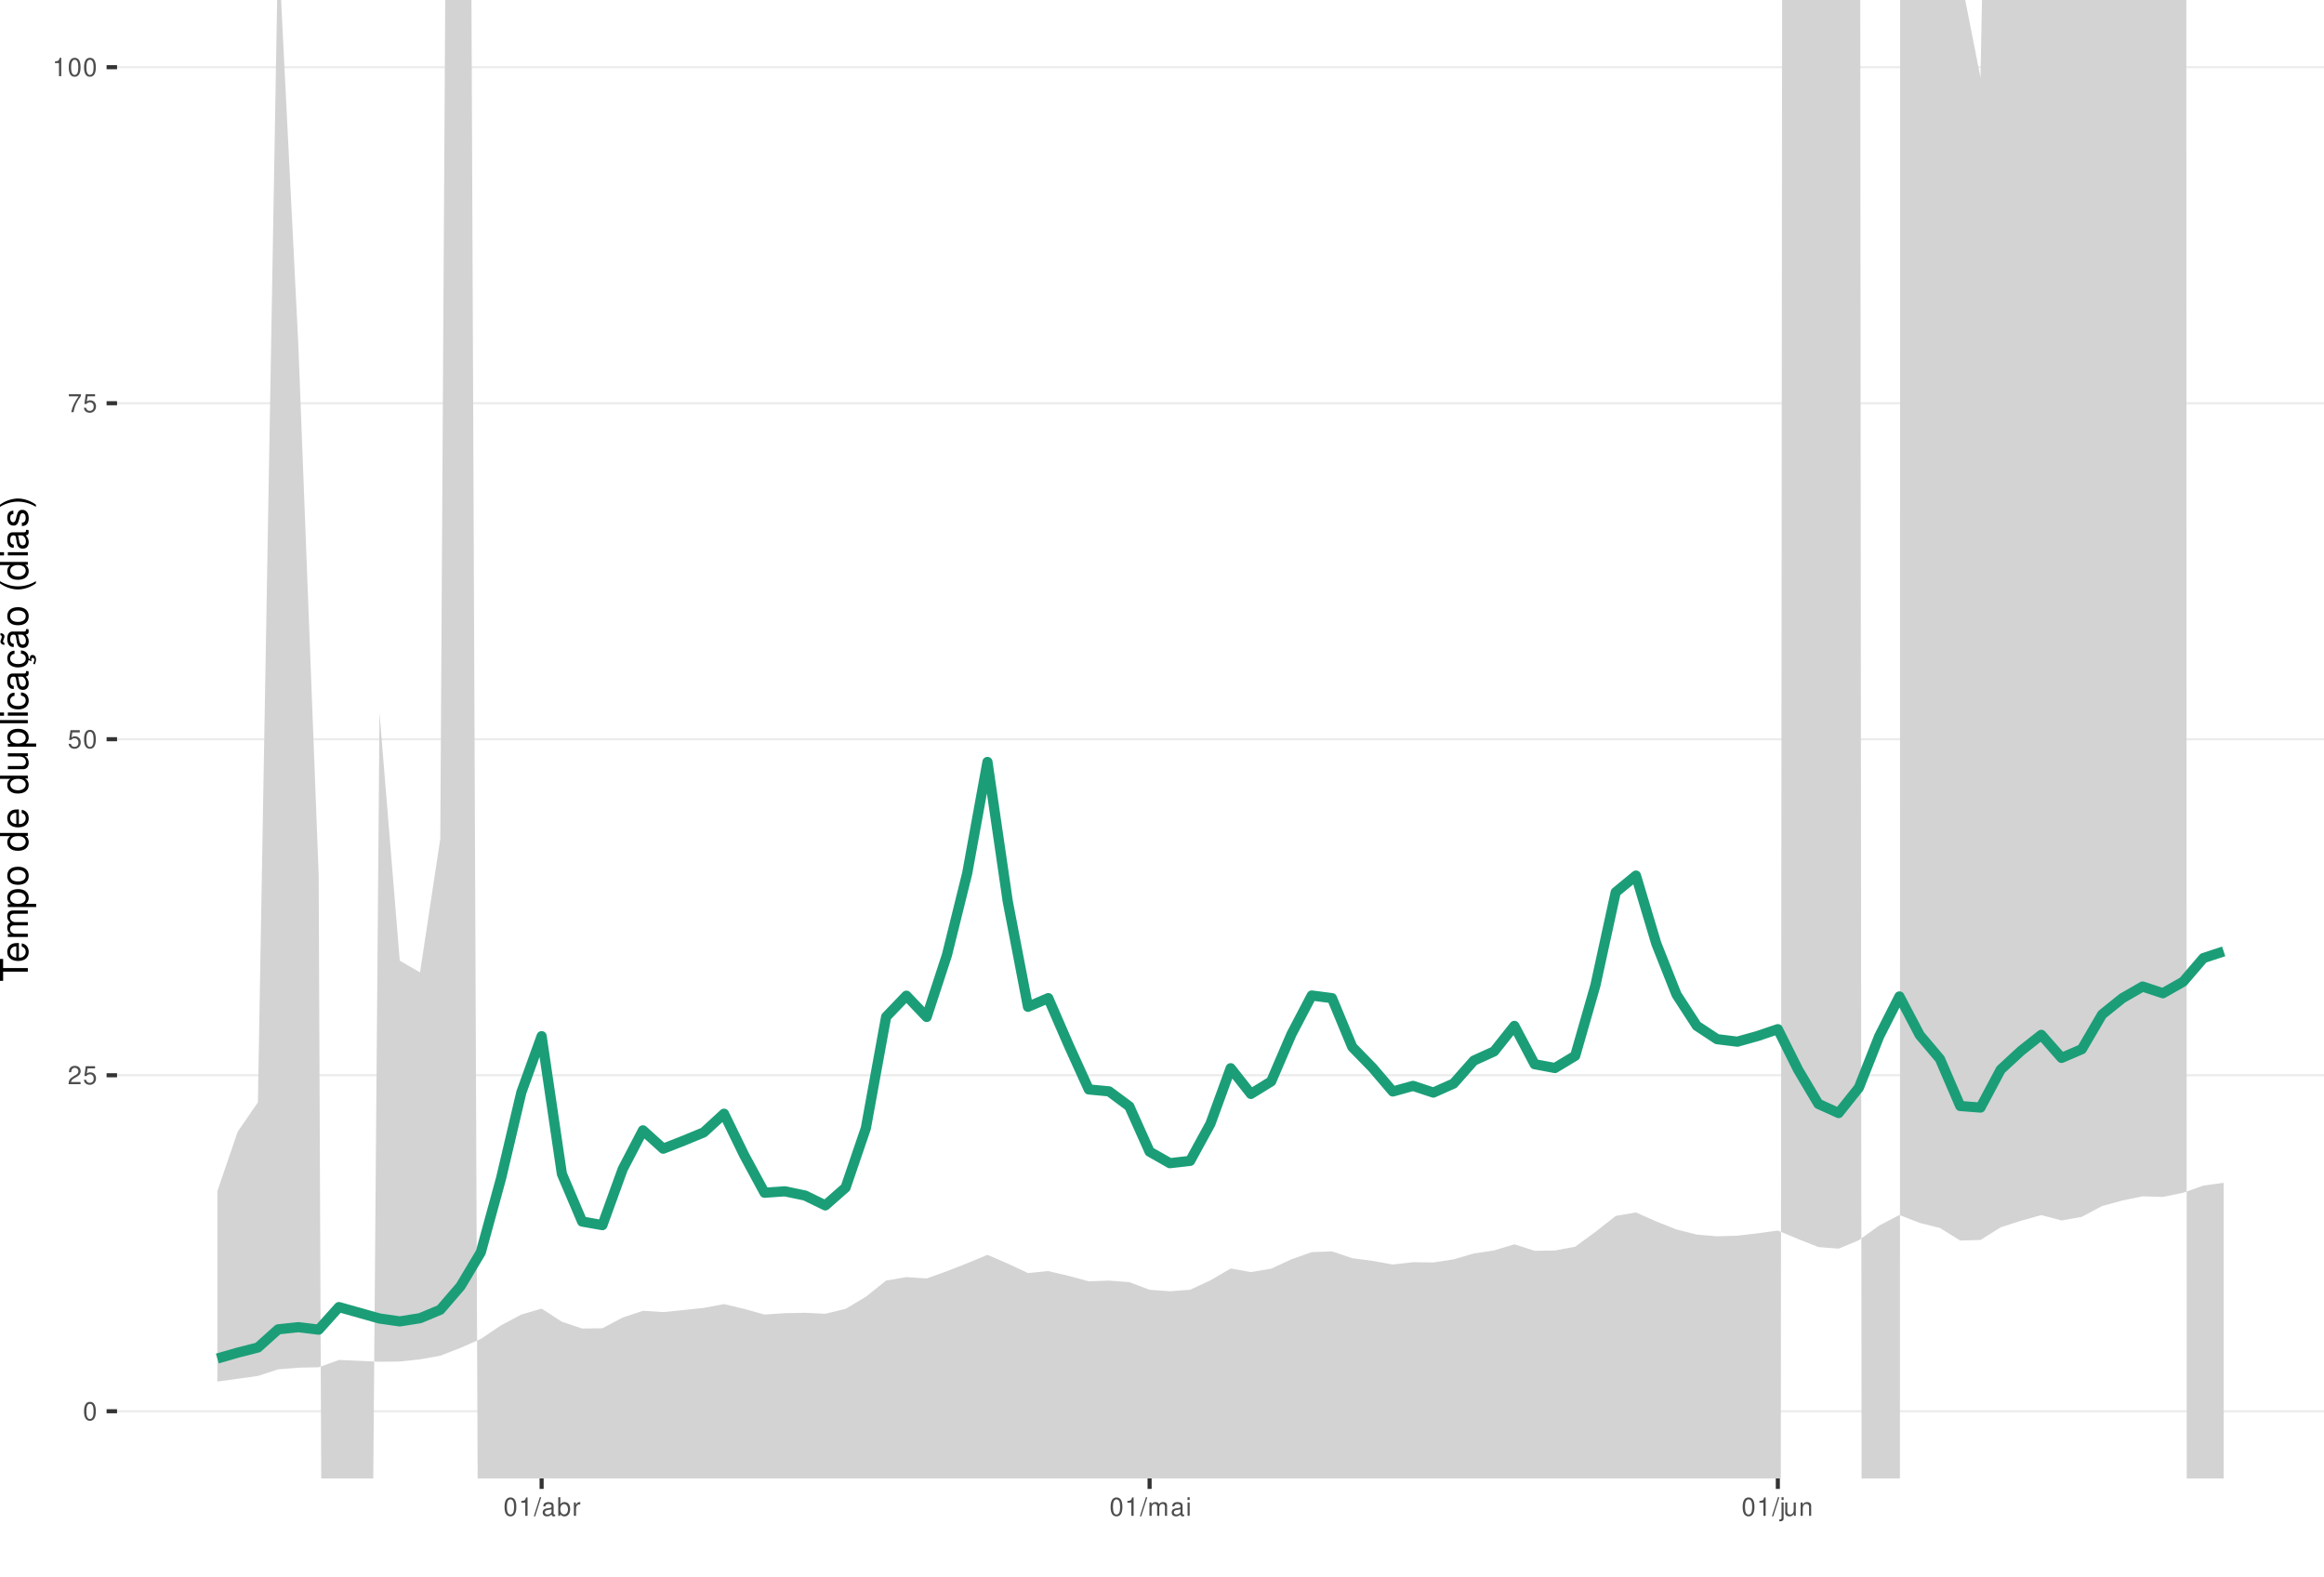
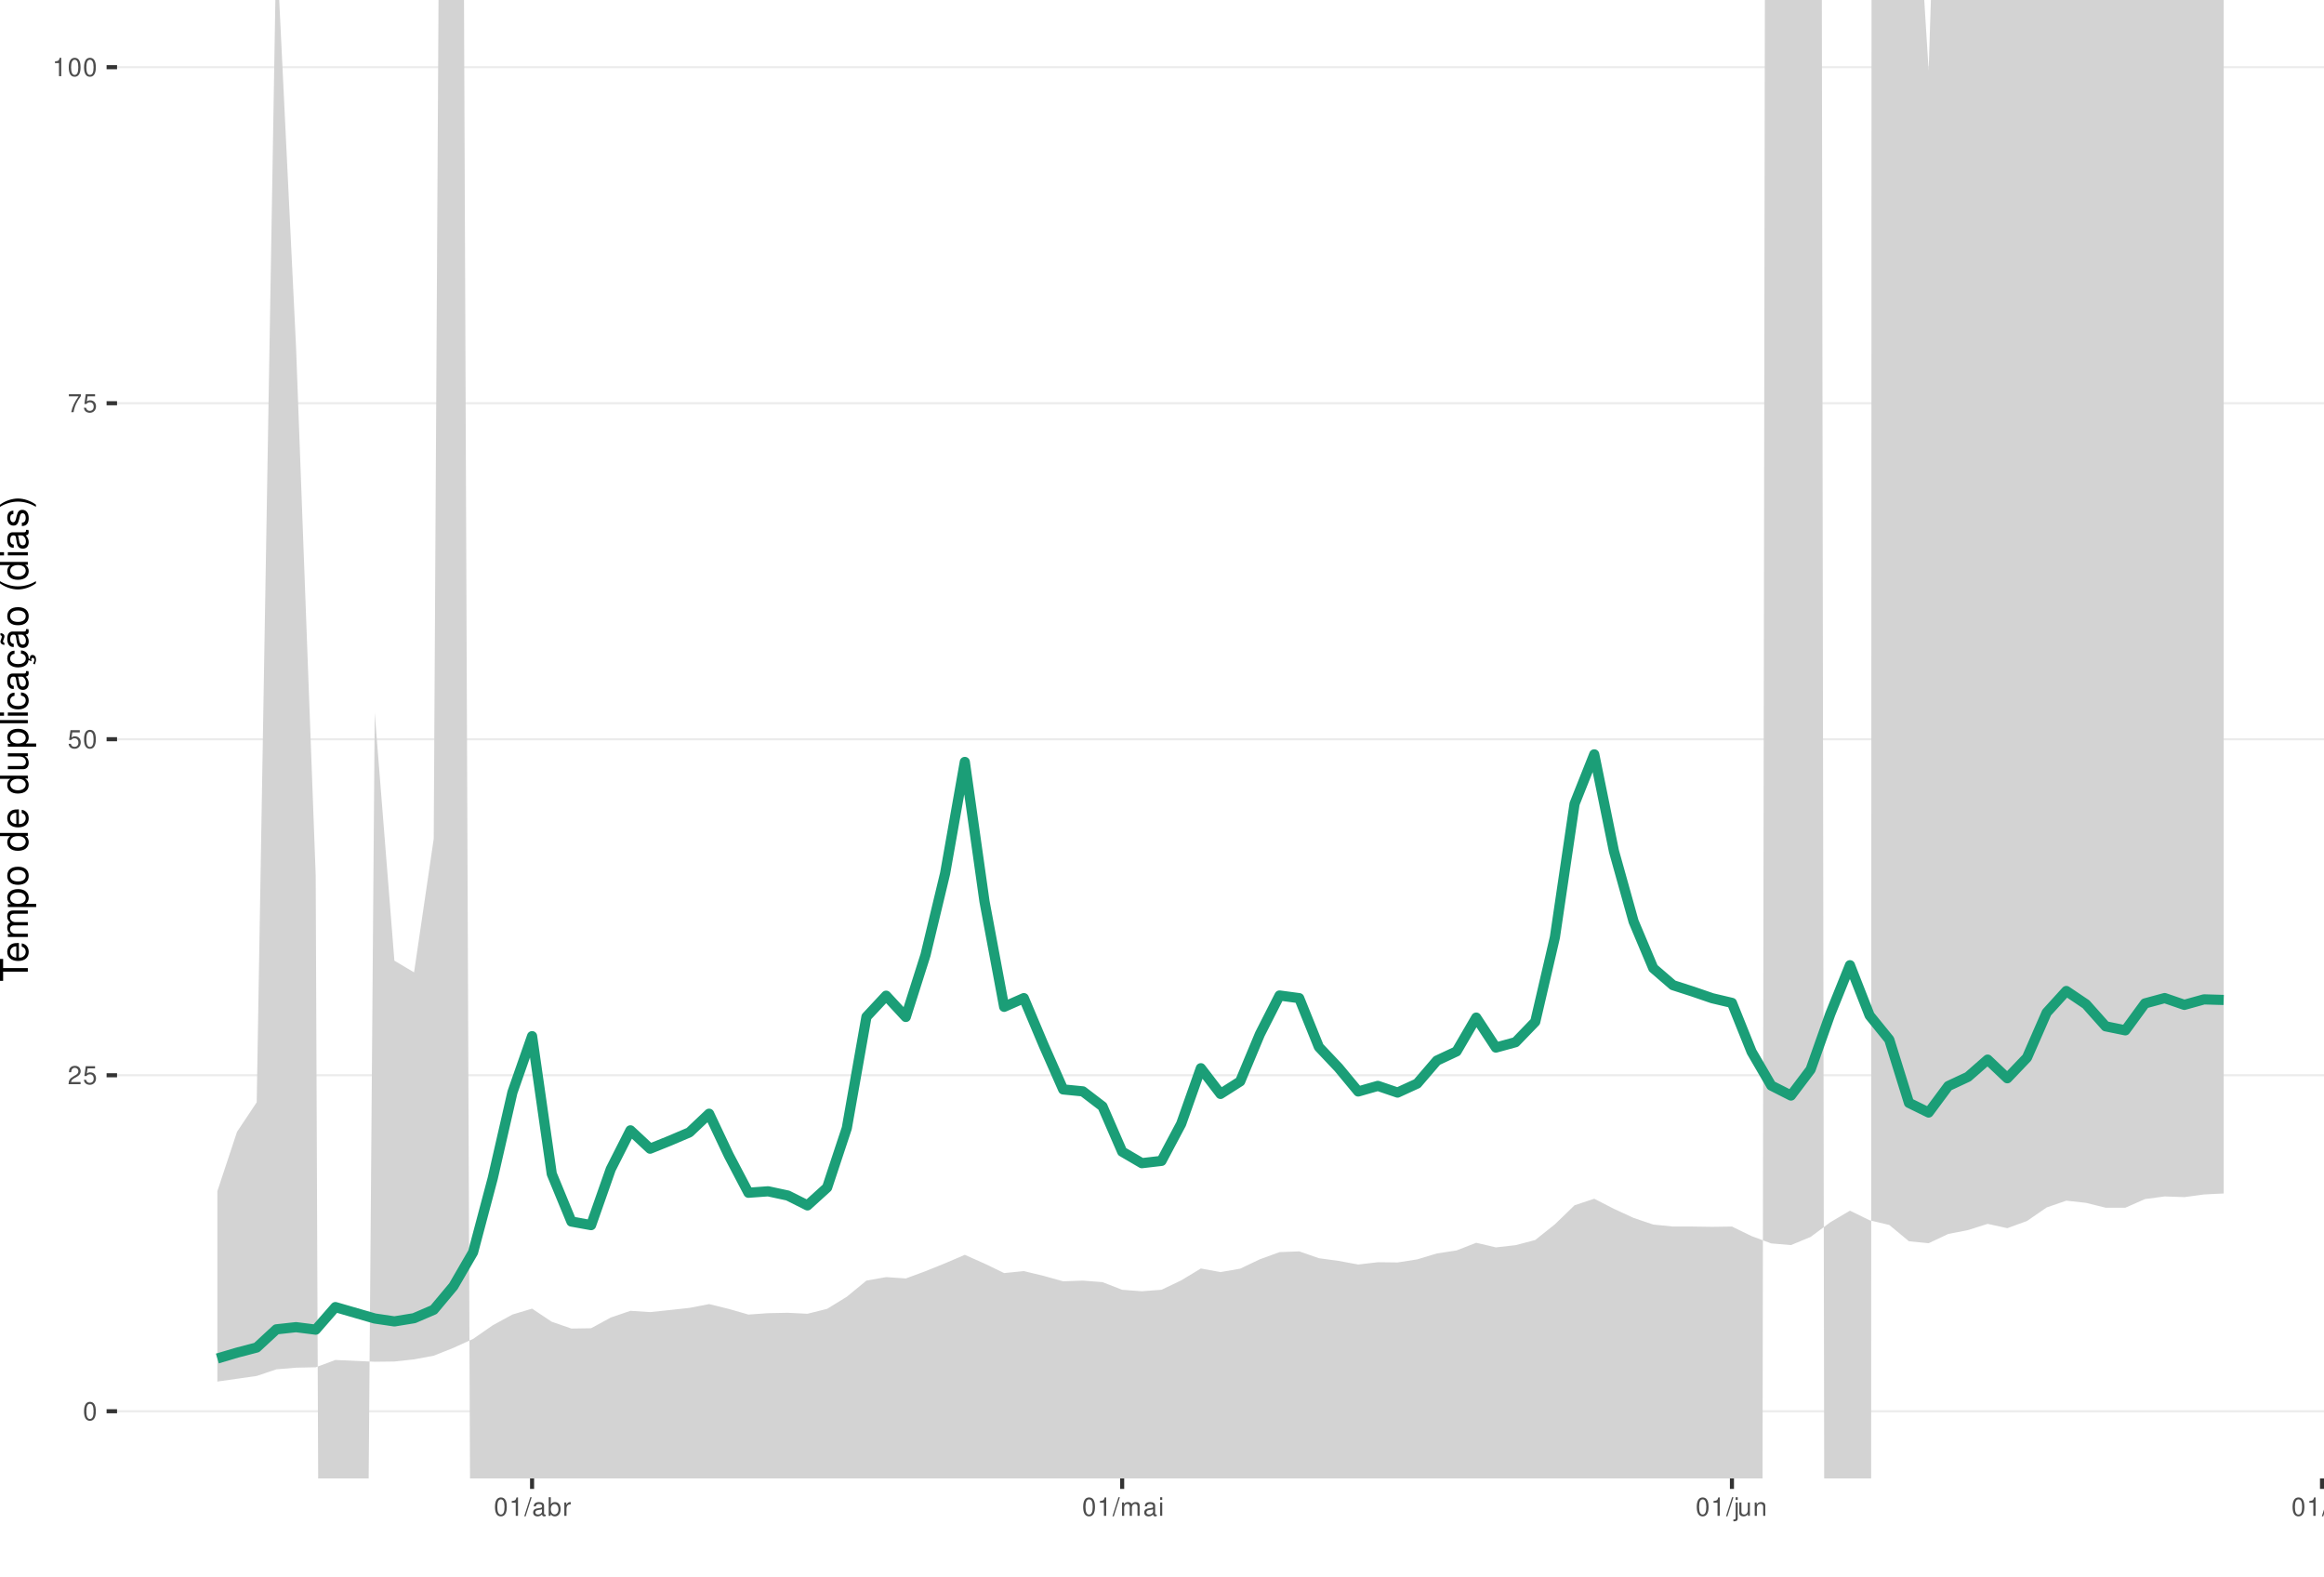
<svg xmlns="http://www.w3.org/2000/svg" xmlns:xlink="http://www.w3.org/1999/xlink" width="609pt" height="413pt" viewBox="0 0 609 413" version="1.1">
  <defs>
    <g>
      <symbol overflow="visible" id="glyph0-0">
        <path style="stroke:none;" d="" />
      </symbol>
      <symbol overflow="visible" id="glyph0-1">
        <path style="stroke:none;" d="M 1.828 -4.812 C 1.391 -4.812 0.984 -4.609 0.75 -4.281 C 0.438 -3.859 0.281 -3.219 0.281 -2.328 C 0.281 -0.703 0.812 0.156 1.828 0.156 C 2.828 0.156 3.375 -0.703 3.375 -2.297 C 3.375 -3.219 3.234 -3.844 2.922 -4.281 C 2.672 -4.625 2.281 -4.812 1.828 -4.812 Z M 1.828 -4.297 C 2.469 -4.297 2.781 -3.641 2.781 -2.344 C 2.781 -0.969 2.469 -0.328 1.812 -0.328 C 1.203 -0.328 0.891 -1 0.891 -2.328 C 0.891 -3.641 1.203 -4.297 1.828 -4.297 Z M 1.828 -4.297 " />
      </symbol>
      <symbol overflow="visible" id="glyph0-2">
        <path style="stroke:none;" d="M 3.375 -0.578 L 0.891 -0.578 C 0.938 -0.984 1.156 -1.234 1.734 -1.578 L 2.406 -1.953 C 3.062 -2.328 3.406 -2.812 3.406 -3.406 C 3.406 -3.812 3.234 -4.188 2.969 -4.438 C 2.688 -4.688 2.344 -4.812 1.891 -4.812 C 1.297 -4.812 0.844 -4.594 0.578 -4.188 C 0.422 -3.938 0.344 -3.641 0.328 -3.141 L 0.922 -3.141 C 0.938 -3.469 0.984 -3.672 1.062 -3.828 C 1.219 -4.125 1.516 -4.297 1.875 -4.297 C 2.406 -4.297 2.797 -3.906 2.797 -3.391 C 2.797 -3.016 2.578 -2.672 2.156 -2.438 L 1.547 -2.078 C 0.562 -1.516 0.281 -1.062 0.219 0 L 3.375 0 Z M 3.375 -0.578 " />
      </symbol>
      <symbol overflow="visible" id="glyph0-3">
        <path style="stroke:none;" d="M 3.172 -4.719 L 0.734 -4.719 L 0.375 -2.156 L 0.922 -2.156 C 1.188 -2.469 1.422 -2.594 1.797 -2.594 C 2.422 -2.594 2.812 -2.156 2.812 -1.453 C 2.812 -0.781 2.422 -0.359 1.781 -0.359 C 1.266 -0.359 0.953 -0.625 0.812 -1.156 L 0.234 -1.156 C 0.312 -0.766 0.375 -0.578 0.516 -0.406 C 0.781 -0.047 1.266 0.156 1.797 0.156 C 2.75 0.156 3.422 -0.547 3.422 -1.531 C 3.422 -2.469 2.797 -3.109 1.891 -3.109 C 1.562 -3.109 1.297 -3.016 1.016 -2.828 L 1.203 -4.141 L 3.172 -4.141 Z M 3.172 -4.719 " />
      </symbol>
      <symbol overflow="visible" id="glyph0-4">
        <path style="stroke:none;" d="M 3.469 -4.719 L 0.312 -4.719 L 0.312 -4.141 L 2.859 -4.141 C 1.734 -2.531 1.266 -1.547 0.922 0 L 1.547 0 C 1.797 -1.516 2.391 -2.812 3.469 -4.234 Z M 3.469 -4.719 " />
      </symbol>
      <symbol overflow="visible" id="glyph0-5">
        <path style="stroke:none;" d="M 1.719 -3.422 L 1.719 0 L 2.312 0 L 2.312 -4.812 L 1.922 -4.812 C 1.719 -4.078 1.578 -3.969 0.672 -3.859 L 0.672 -3.422 Z M 1.719 -3.422 " />
      </symbol>
      <symbol overflow="visible" id="glyph0-6">
        <path style="stroke:none;" d="M 1.531 -4.859 L -0.047 0.141 L 0.312 0.141 L 1.891 -4.859 Z M 1.531 -4.859 " />
      </symbol>
      <symbol overflow="visible" id="glyph0-7">
        <path style="stroke:none;" d="M 3.562 -0.328 C 3.5 -0.312 3.469 -0.312 3.438 -0.312 C 3.25 -0.312 3.141 -0.406 3.141 -0.578 L 3.141 -2.641 C 3.141 -3.25 2.688 -3.594 1.828 -3.594 C 1.312 -3.594 0.906 -3.438 0.672 -3.188 C 0.516 -3 0.453 -2.797 0.438 -2.453 L 0.984 -2.453 C 1.031 -2.875 1.297 -3.078 1.812 -3.078 C 2.312 -3.078 2.594 -2.891 2.594 -2.562 L 2.594 -2.406 C 2.578 -2.172 2.469 -2.078 2.016 -2.031 C 1.219 -1.922 1.109 -1.891 0.891 -1.812 C 0.484 -1.641 0.281 -1.328 0.281 -0.875 C 0.281 -0.25 0.719 0.156 1.422 0.156 C 1.859 0.156 2.219 0 2.609 -0.359 C 2.656 0 2.828 0.156 3.188 0.156 C 3.297 0.156 3.375 0.141 3.562 0.094 Z M 2.594 -1.094 C 2.594 -0.906 2.531 -0.797 2.375 -0.641 C 2.141 -0.438 1.875 -0.328 1.547 -0.328 C 1.109 -0.328 0.859 -0.547 0.859 -0.891 C 0.859 -1.266 1.094 -1.438 1.703 -1.531 C 2.297 -1.609 2.406 -1.641 2.594 -1.719 Z M 2.594 -1.094 " />
      </symbol>
      <symbol overflow="visible" id="glyph0-8">
        <path style="stroke:none;" d="M 0.359 -4.859 L 0.359 0 L 0.859 0 L 0.859 -0.453 C 1.125 -0.047 1.484 0.156 1.969 0.156 C 2.875 0.156 3.484 -0.594 3.484 -1.75 C 3.484 -2.891 2.922 -3.594 1.984 -3.594 C 1.516 -3.594 1.172 -3.406 0.906 -3.016 L 0.906 -4.859 Z M 1.891 -3.062 C 2.5 -3.062 2.906 -2.531 2.906 -1.703 C 2.906 -0.906 2.484 -0.359 1.891 -0.359 C 1.297 -0.359 0.906 -0.906 0.906 -1.719 C 0.906 -2.531 1.297 -3.062 1.891 -3.062 Z M 1.891 -3.062 " />
      </symbol>
      <symbol overflow="visible" id="glyph0-9">
        <path style="stroke:none;" d="M 0.453 -3.484 L 0.453 0 L 1.016 0 L 1.016 -1.812 C 1.031 -2.656 1.375 -3.016 2.141 -3 L 2.141 -3.562 C 2.047 -3.578 1.984 -3.594 1.922 -3.594 C 1.562 -3.594 1.297 -3.375 0.969 -2.859 L 0.969 -3.484 Z M 0.453 -3.484 " />
      </symbol>
      <symbol overflow="visible" id="glyph0-10">
        <path style="stroke:none;" d="M 0.469 -3.484 L 0.469 0 L 1.031 0 L 1.031 -2.188 C 1.031 -2.703 1.391 -3.109 1.844 -3.109 C 2.25 -3.109 2.484 -2.844 2.484 -2.406 L 2.484 0 L 3.047 0 L 3.047 -2.188 C 3.047 -2.703 3.422 -3.109 3.875 -3.109 C 4.266 -3.109 4.516 -2.844 4.516 -2.406 L 4.516 0 L 5.078 0 L 5.078 -2.609 C 5.078 -3.234 4.719 -3.594 4.062 -3.594 C 3.594 -3.594 3.312 -3.453 2.984 -3.062 C 2.781 -3.422 2.5 -3.594 2.047 -3.594 C 1.578 -3.594 1.266 -3.422 0.984 -3 L 0.984 -3.484 Z M 0.469 -3.484 " />
      </symbol>
      <symbol overflow="visible" id="glyph0-11">
        <path style="stroke:none;" d="M 1 -3.484 L 0.453 -3.484 L 0.453 0 L 1 0 Z M 1 -4.859 L 0.438 -4.859 L 0.438 -4.156 L 1 -4.156 Z M 1 -4.859 " />
      </symbol>
      <symbol overflow="visible" id="glyph0-12">
        <path style="stroke:none;" d="M 0.469 -3.484 L 0.469 0.5 C 0.469 0.859 0.359 0.969 0.016 0.969 C -0.031 0.969 -0.047 0.969 -0.125 0.953 L -0.125 1.438 C -0.047 1.438 -0.016 1.453 0.062 1.453 C 0.688 1.453 1.016 1.203 1.016 0.719 L 1.016 -3.484 Z M 1.016 -4.859 L 0.469 -4.859 L 0.469 -4.156 L 1.016 -4.156 Z M 1.016 -4.859 " />
      </symbol>
      <symbol overflow="visible" id="glyph0-13">
        <path style="stroke:none;" d="M 3.203 0 L 3.203 -3.484 L 2.656 -3.484 L 2.656 -1.516 C 2.656 -0.797 2.281 -0.328 1.703 -0.328 C 1.266 -0.328 0.984 -0.594 0.984 -1.016 L 0.984 -3.484 L 0.438 -3.484 L 0.438 -0.797 C 0.438 -0.219 0.859 0.156 1.547 0.156 C 2.062 0.156 2.391 -0.031 2.703 -0.484 L 2.703 0 Z M 3.203 0 " />
      </symbol>
      <symbol overflow="visible" id="glyph0-14">
        <path style="stroke:none;" d="M 0.469 -3.484 L 0.469 0 L 1.031 0 L 1.031 -1.922 C 1.031 -2.641 1.391 -3.109 1.969 -3.109 C 2.406 -3.109 2.688 -2.828 2.688 -2.422 L 2.688 0 L 3.234 0 L 3.234 -2.641 C 3.234 -3.219 2.812 -3.594 2.141 -3.594 C 1.625 -3.594 1.281 -3.391 0.984 -2.906 L 0.984 -3.484 Z M 0.469 -3.484 " />
+       </symbol>
+       <symbol overflow="visible" id="glyph0-15">
+         <path style="stroke:none;" d="M 1.016 -4.859 L 0.453 -4.859 L 0.453 0 L 1.016 0 Z M 1.016 -4.859 " />
      </symbol>
      <symbol overflow="visible" id="glyph1-0">
        <path style="stroke:none;" d="" />
      </symbol>
      <symbol overflow="visible" id="glyph1-1">
        <path style="stroke:none;" d="M -6.469 -3.547 L -6.469 -5.938 L -7.297 -5.938 L -7.297 -0.203 L -6.469 -0.203 L -6.469 -2.609 L 0 -2.609 L 0 -3.547 Z M -6.469 -3.547 " />
      </symbol>
      <symbol overflow="visible" id="glyph1-2">
        <path style="stroke:none;" d="M -2.344 -5.125 C -3.141 -5.125 -3.625 -5.062 -4.016 -4.922 C -4.875 -4.578 -5.391 -3.781 -5.391 -2.797 C -5.391 -1.344 -4.281 -0.406 -2.547 -0.406 C -0.812 -0.406 0.234 -1.297 0.234 -2.781 C 0.234 -3.984 -0.453 -4.812 -1.594 -5.016 L -1.594 -4.188 C -0.906 -3.953 -0.547 -3.484 -0.547 -2.812 C -0.547 -2.281 -0.781 -1.828 -1.219 -1.547 C -1.516 -1.344 -1.812 -1.281 -2.344 -1.266 Z M -3.016 -1.297 C -3.984 -1.359 -4.625 -1.953 -4.625 -2.797 C -4.625 -3.641 -3.953 -4.234 -3.016 -4.234 Z M -3.016 -1.297 " />
      </symbol>
      <symbol overflow="visible" id="glyph1-3">
        <path style="stroke:none;" d="M -5.234 -0.703 L 0 -0.703 L 0 -1.547 L -3.297 -1.547 C -4.047 -1.547 -4.656 -2.094 -4.656 -2.766 C -4.656 -3.391 -4.281 -3.734 -3.609 -3.734 L 0 -3.734 L 0 -4.578 L -3.297 -4.578 C -4.047 -4.578 -4.656 -5.125 -4.656 -5.812 C -4.656 -6.422 -4.266 -6.781 -3.609 -6.781 L 0 -6.781 L 0 -7.625 L -3.938 -7.625 C -4.875 -7.625 -5.391 -7.078 -5.391 -6.094 C -5.391 -5.406 -5.188 -4.984 -4.594 -4.484 C -5.156 -4.188 -5.391 -3.766 -5.391 -3.078 C -5.391 -2.375 -5.125 -1.906 -4.5 -1.469 L -5.234 -1.469 Z M -5.234 -0.703 " />
      </symbol>
      <symbol overflow="visible" id="glyph1-4">
        <path style="stroke:none;" d="M 2.188 -0.547 L 2.188 -1.375 L -0.547 -1.375 C -0.016 -1.812 0.234 -2.312 0.234 -2.984 C 0.234 -4.344 -0.859 -5.234 -2.531 -5.234 C -4.297 -5.234 -5.391 -4.375 -5.391 -2.984 C -5.391 -2.266 -5.062 -1.703 -4.453 -1.312 L -5.234 -1.312 L -5.234 -0.547 Z M -4.609 -2.844 C -4.609 -3.766 -3.797 -4.359 -2.547 -4.359 C -1.359 -4.359 -0.547 -3.75 -0.547 -2.844 C -0.547 -1.953 -1.344 -1.375 -2.578 -1.375 C -3.812 -1.375 -4.609 -1.953 -4.609 -2.844 Z M -4.609 -2.844 " />
      </symbol>
      <symbol overflow="visible" id="glyph1-5">
        <path style="stroke:none;" d="M -5.391 -2.719 C -5.391 -1.234 -4.344 -0.359 -2.578 -0.359 C -0.812 -0.359 0.234 -1.234 0.234 -2.734 C 0.234 -4.203 -0.812 -5.094 -2.547 -5.094 C -4.359 -5.094 -5.391 -4.234 -5.391 -2.719 Z M -4.625 -2.734 C -4.625 -3.672 -3.844 -4.234 -2.547 -4.234 C -1.312 -4.234 -0.547 -3.656 -0.547 -2.734 C -0.547 -1.797 -1.312 -1.234 -2.578 -1.234 C -3.844 -1.234 -4.625 -1.797 -4.625 -2.734 Z M -4.625 -2.734 " />
      </symbol>
      <symbol overflow="visible" id="glyph1-6">
        <path style="stroke:none;" d="" />
      </symbol>
      <symbol overflow="visible" id="glyph1-7">
        <path style="stroke:none;" d="M -7.297 -4.953 L -7.297 -4.125 L -4.578 -4.125 C -5.109 -3.766 -5.391 -3.203 -5.391 -2.516 C -5.391 -1.156 -4.297 -0.266 -2.625 -0.266 C -0.859 -0.266 0.234 -1.125 0.234 -2.547 C 0.234 -3.266 -0.047 -3.766 -0.688 -4.203 L 0 -4.203 L 0 -4.953 Z M -4.609 -2.656 C -4.609 -3.547 -3.812 -4.125 -2.562 -4.125 C -1.344 -4.125 -0.547 -3.547 -0.547 -2.656 C -0.547 -1.734 -1.359 -1.125 -2.578 -1.125 C -3.797 -1.125 -4.609 -1.734 -4.609 -2.656 Z M -4.609 -2.656 " />
      </symbol>
      <symbol overflow="visible" id="glyph1-8">
        <path style="stroke:none;" d="M 0 -4.812 L -5.234 -4.812 L -5.234 -3.984 L -2.266 -3.984 C -1.203 -3.984 -0.5 -3.438 -0.5 -2.562 C -0.5 -1.906 -0.906 -1.484 -1.531 -1.484 L -5.234 -1.484 L -5.234 -0.656 L -1.203 -0.656 C -0.328 -0.656 0.234 -1.297 0.234 -2.312 C 0.234 -3.094 -0.047 -3.578 -0.734 -4.062 L 0 -4.062 Z M 0 -4.812 " />
      </symbol>
      <symbol overflow="visible" id="glyph1-9">
        <path style="stroke:none;" d="M -7.297 -1.516 L -7.297 -0.688 L 0 -0.688 L 0 -1.516 Z M -7.297 -1.516 " />
      </symbol>
      <symbol overflow="visible" id="glyph1-10">
        <path style="stroke:none;" d="M -5.234 -1.5 L -5.234 -0.672 L 0 -0.672 L 0 -1.5 Z M -7.297 -1.5 L -7.297 -0.656 L -6.234 -0.656 L -6.234 -1.5 Z M -7.297 -1.5 " />
      </symbol>
      <symbol overflow="visible" id="glyph1-11">
        <path style="stroke:none;" d="M -3.484 -4.703 C -3.984 -4.672 -4.312 -4.562 -4.609 -4.359 C -5.094 -4 -5.391 -3.375 -5.391 -2.641 C -5.391 -1.219 -4.266 -0.312 -2.531 -0.312 C -0.844 -0.312 0.234 -1.203 0.234 -2.625 C 0.234 -3.875 -0.516 -4.672 -1.797 -4.766 L -1.797 -3.938 C -0.953 -3.797 -0.547 -3.359 -0.547 -2.656 C -0.547 -1.734 -1.297 -1.188 -2.531 -1.188 C -3.844 -1.188 -4.625 -1.719 -4.625 -2.625 C -4.625 -3.328 -4.203 -3.766 -3.484 -3.875 Z M -3.484 -4.703 " />
      </symbol>
      <symbol overflow="visible" id="glyph1-12">
        <path style="stroke:none;" d="M -0.484 -5.344 C -0.469 -5.266 -0.469 -5.219 -0.469 -5.172 C -0.469 -4.875 -0.625 -4.719 -0.875 -4.719 L -3.953 -4.719 C -4.891 -4.719 -5.391 -4.047 -5.391 -2.75 C -5.391 -1.984 -5.172 -1.375 -4.781 -1.016 C -4.516 -0.766 -4.203 -0.672 -3.688 -0.656 L -3.688 -1.484 C -4.328 -1.562 -4.625 -1.938 -4.625 -2.719 C -4.625 -3.484 -4.344 -3.891 -3.844 -3.891 L -3.625 -3.891 C -3.266 -3.875 -3.125 -3.703 -3.047 -3.016 C -2.891 -1.844 -2.844 -1.656 -2.719 -1.344 C -2.453 -0.734 -2 -0.422 -1.312 -0.422 C -0.375 -0.422 0.234 -1.078 0.234 -2.141 C 0.234 -2.797 0 -3.328 -0.547 -3.922 C 0 -3.984 0.234 -4.234 0.234 -4.781 C 0.234 -4.953 0.203 -5.062 0.141 -5.344 Z M -1.656 -3.891 C -1.375 -3.891 -1.203 -3.812 -0.969 -3.562 C -0.656 -3.219 -0.5 -2.812 -0.5 -2.312 C -0.5 -1.672 -0.812 -1.297 -1.344 -1.297 C -1.891 -1.297 -2.172 -1.656 -2.297 -2.547 C -2.422 -3.438 -2.453 -3.609 -2.594 -3.891 Z M -1.656 -3.891 " />
      </symbol>
      <symbol overflow="visible" id="glyph1-13">
        <path style="stroke:none;" d="M 0.234 -2.641 C 0.234 -3.875 -0.547 -4.703 -1.797 -4.766 L -1.797 -3.938 C -0.953 -3.797 -0.531 -3.359 -0.531 -2.656 C -0.531 -1.734 -1.281 -1.188 -2.516 -1.188 C -3.844 -1.188 -4.625 -1.719 -4.625 -2.625 C -4.625 -3.328 -4.203 -3.766 -3.484 -3.875 L -3.484 -4.703 C -3.984 -4.672 -4.312 -4.562 -4.609 -4.359 C -5.094 -4 -5.391 -3.375 -5.391 -2.641 C -5.391 -1.219 -4.266 -0.312 -2.531 -0.312 C -1.469 -0.312 -0.625 -0.672 -0.156 -1.312 C 0.047 -1.594 0.125 -1.812 0.203 -2.25 L 0.922 -1.938 L 0.984 -2.062 C 0.938 -2.188 0.906 -2.25 0.906 -2.375 C 0.906 -2.656 1.047 -2.828 1.281 -2.828 C 1.547 -2.828 1.734 -2.594 1.734 -2.297 C 1.734 -2.031 1.672 -1.844 1.438 -1.406 L 1.406 -1.312 L 1.812 -1.094 C 2.078 -1.75 2.141 -1.953 2.141 -2.344 C 2.141 -3.109 1.781 -3.578 1.203 -3.578 C 0.781 -3.578 0.547 -3.297 0.547 -2.797 C 0.547 -2.703 0.547 -2.641 0.562 -2.516 Z M 0.234 -2.641 " />
      </symbol>
      <symbol overflow="visible" id="glyph1-14">
        <path style="stroke:none;" d="M -0.484 -5.344 C -0.469 -5.266 -0.469 -5.219 -0.469 -5.172 C -0.469 -4.875 -0.625 -4.719 -0.875 -4.719 L -3.953 -4.719 C -4.891 -4.719 -5.391 -4.047 -5.391 -2.75 C -5.391 -1.984 -5.172 -1.375 -4.781 -1.016 C -4.516 -0.766 -4.203 -0.672 -3.688 -0.656 L -3.688 -1.484 C -4.328 -1.562 -4.625 -1.938 -4.625 -2.719 C -4.625 -3.484 -4.344 -3.891 -3.844 -3.891 L -3.625 -3.891 C -3.266 -3.875 -3.125 -3.703 -3.047 -3.016 C -2.891 -1.844 -2.844 -1.656 -2.719 -1.344 C -2.453 -0.734 -2 -0.422 -1.312 -0.422 C -0.375 -0.422 0.234 -1.078 0.234 -2.141 C 0.234 -2.797 0 -3.328 -0.547 -3.922 C 0 -3.984 0.234 -4.234 0.234 -4.781 C 0.234 -4.953 0.203 -5.062 0.141 -5.344 Z M -1.656 -3.891 C -1.375 -3.891 -1.203 -3.812 -0.969 -3.562 C -0.656 -3.219 -0.5 -2.812 -0.5 -2.312 C -0.5 -1.672 -0.812 -1.297 -1.344 -1.297 C -1.891 -1.297 -2.172 -1.656 -2.297 -2.547 C -2.422 -3.438 -2.453 -3.609 -2.594 -3.891 Z M -7.172 -3.75 C -6.922 -3.672 -6.812 -3.547 -6.812 -3.375 C -6.812 -3.25 -6.875 -2.984 -6.984 -2.734 C -7.156 -2.312 -7.172 -2.25 -7.172 -2.047 C -7.172 -1.594 -6.797 -1.297 -6.141 -1.188 L -6.141 -1.766 C -6.375 -1.812 -6.5 -1.938 -6.5 -2.094 C -6.5 -2.203 -6.469 -2.344 -6.375 -2.578 C -6.156 -3.156 -6.125 -3.234 -6.125 -3.438 C -6.125 -3.922 -6.484 -4.219 -7.172 -4.312 Z M -7.172 -3.75 " />
      </symbol>
      <symbol overflow="visible" id="glyph1-15">
        <path style="stroke:none;" d="M -7.297 -2.359 C -5.984 -1.359 -4.156 -0.734 -2.594 -0.734 C -1.016 -0.734 0.812 -1.359 2.125 -2.359 L 2.125 -2.906 C 0.688 -2.031 -0.984 -1.547 -2.594 -1.547 C -4.188 -1.547 -5.875 -2.031 -7.297 -2.906 Z M -7.297 -2.359 " />
      </symbol>
      <symbol overflow="visible" id="glyph1-16">
        <path style="stroke:none;" d="M -3.781 -4.375 C -4.812 -4.375 -5.391 -3.688 -5.391 -2.484 C -5.391 -1.266 -4.766 -0.469 -3.797 -0.469 C -2.969 -0.469 -2.578 -0.891 -2.281 -2.125 L -2.094 -2.906 C -1.953 -3.484 -1.734 -3.719 -1.375 -3.719 C -0.875 -3.719 -0.547 -3.234 -0.547 -2.5 C -0.547 -2.047 -0.672 -1.672 -0.891 -1.453 C -1.047 -1.328 -1.188 -1.266 -1.562 -1.219 L -1.562 -0.344 C -0.344 -0.375 0.234 -1.062 0.234 -2.438 C 0.234 -3.75 -0.422 -4.594 -1.438 -4.594 C -2.203 -4.594 -2.641 -4.156 -2.891 -3.109 L -3.078 -2.312 C -3.234 -1.625 -3.453 -1.344 -3.828 -1.344 C -4.312 -1.344 -4.625 -1.766 -4.625 -2.453 C -4.625 -3.125 -4.328 -3.484 -3.781 -3.5 Z M -3.781 -4.375 " />
      </symbol>
      <symbol overflow="visible" id="glyph1-17">
        <path style="stroke:none;" d="M 2.125 -0.938 C 0.812 -1.938 -1.016 -2.562 -2.578 -2.562 C -4.156 -2.562 -5.984 -1.938 -7.297 -0.938 L -7.297 -0.375 C -5.859 -1.266 -4.188 -1.75 -2.578 -1.75 C -0.984 -1.75 0.703 -1.266 2.125 -0.375 Z M 2.125 -0.938 " />
      </symbol>
    </g>
    <clipPath id="clip1">
      <path d="M 30.672 0 L 609 0 L 609 387.328 L 30.672 387.328 Z M 30.672 0 " />
    </clipPath>
    <clipPath id="clip2">
      <path d="M 30.672 369 L 609 369 L 609 370 L 30.672 370 Z M 30.672 369 " />
    </clipPath>
    <clipPath id="clip3">
      <path d="M 30.672 281 L 609 281 L 609 282 L 30.672 282 Z M 30.672 281 " />
    </clipPath>
    <clipPath id="clip4">
      <path d="M 30.672 193 L 609 193 L 609 194 L 30.672 194 Z M 30.672 193 " />
    </clipPath>
    <clipPath id="clip5">
      <path d="M 30.672 105 L 609 105 L 609 106 L 30.672 106 Z M 30.672 105 " />
    </clipPath>
    <clipPath id="clip6">
      <path d="M 30.672 17 L 609 17 L 609 18 L 30.672 18 Z M 30.672 17 " />
    </clipPath>
    <clipPath id="clip7">
      <path d="M 56 0 L 583 0 L 583 387.328 L 56 387.328 Z M 56 0 " />
    </clipPath>
  </defs>
  <g id="surface36">
    <rect x="0" y="0" width="609" height="413" style="fill:rgb(100%,100%,100%);fill-opacity:1;stroke:none;" />
    <rect x="0" y="0" width="609" height="413" style="fill:rgb(100%,100%,100%);fill-opacity:1;stroke:none;" />
    <path style="fill:none;stroke-width:1.067;stroke-linecap:round;stroke-linejoin:round;stroke:rgb(100%,100%,100%);stroke-opacity:1;stroke-miterlimit:10;" d="M 0 413 L 609 413 L 609 0 L 0 0 Z M 0 413 " />
    <g clip-path="url(#clip1)" clip-rule="nonzero">
      <path style=" stroke:none;fill-rule:nonzero;fill:rgb(100%,100%,100%);fill-opacity:1;" d="M 30.672 387.328 L 609 387.328 L 609 0 L 30.672 0 Z M 30.672 387.328 " />
    </g>
    <g clip-path="url(#clip2)" clip-rule="nonzero">
      <path style="fill:none;stroke-width:0.533;stroke-linecap:butt;stroke-linejoin:round;stroke:rgb(92.157%,92.157%,92.157%);stroke-opacity:1;stroke-miterlimit:10;" d="M 30.672 369.723 L 609 369.723 " />
    </g>
    <g clip-path="url(#clip3)" clip-rule="nonzero">
      <path style="fill:none;stroke-width:0.533;stroke-linecap:butt;stroke-linejoin:round;stroke:rgb(92.157%,92.157%,92.157%);stroke-opacity:1;stroke-miterlimit:10;" d="M 30.672 281.695 L 609 281.695 " />
    </g>
    <g clip-path="url(#clip4)" clip-rule="nonzero">
      <path style="fill:none;stroke-width:0.533;stroke-linecap:butt;stroke-linejoin:round;stroke:rgb(92.157%,92.157%,92.157%);stroke-opacity:1;stroke-miterlimit:10;" d="M 30.672 193.664 L 609 193.664 " />
    </g>
    <g clip-path="url(#clip5)" clip-rule="nonzero">
      <path style="fill:none;stroke-width:0.533;stroke-linecap:butt;stroke-linejoin:round;stroke:rgb(92.157%,92.157%,92.157%);stroke-opacity:1;stroke-miterlimit:10;" d="M 30.672 105.637 L 609 105.637 " />
    </g>
    <g clip-path="url(#clip6)" clip-rule="nonzero">
      <path style="fill:none;stroke-width:0.533;stroke-linecap:butt;stroke-linejoin:round;stroke:rgb(92.157%,92.157%,92.157%);stroke-opacity:1;stroke-miterlimit:10;" d="M 30.672 17.605 L 609 17.605 " />
    </g>
    <g clip-path="url(#clip7)" clip-rule="nonzero">
-       <path style=" stroke:none;fill-rule:nonzero;fill:rgb(82.745%,82.745%,82.745%);fill-opacity:1;" d="M 56.957 312.066 L 62.27 296.516 L 67.582 288.781 L 72.621 0 L 73.66 0 L 78.203 90.922 L 83.512 229.355 L 84.285 413 L 97.602 413 L 99.445 186.723 L 104.754 251.68 L 110.066 254.746 L 115.375 219.754 L 116.672 0 L 123.547 0 L 125.277 413 L 466.629 413 L 467 0 L 487.48 0 L 487.844 413 L 497.871 413 L 497.93 0 L 514.984 0 L 518.984 20.32 L 519.375 0 L 572.922 0 L 573.039 413 L 582.711 413 L 582.711 309.867 L 577.402 310.602 L 572.09 312.48 L 566.781 313.574 L 561.469 313.414 L 556.16 314.512 L 550.848 315.961 L 545.539 318.789 L 540.227 319.734 L 534.918 318.336 L 529.605 319.82 L 524.297 321.523 L 518.984 324.848 L 513.676 325 L 508.363 321.711 L 503.051 320.383 L 497.742 318.312 L 492.43 321.078 L 487.121 324.91 L 481.809 327.129 L 476.5 326.703 L 471.188 324.598 L 465.879 322.383 L 460.566 323.109 L 455.258 323.727 L 449.945 323.891 L 444.637 323.434 L 439.324 322.102 L 434.016 320 L 428.703 317.641 L 423.395 318.551 L 418.082 322.73 L 412.773 326.621 L 407.461 327.609 L 402.152 327.684 L 396.84 325.98 L 391.527 327.594 L 386.219 328.379 L 380.906 329.934 L 375.598 330.742 L 370.285 330.68 L 364.977 331.281 L 359.664 330.328 L 354.355 329.625 L 349.043 327.836 L 343.734 328.035 L 338.422 329.91 L 333.113 332.367 L 327.801 333.262 L 322.492 332.324 L 317.18 335.438 L 311.871 337.895 L 306.559 338.289 L 301.25 337.902 L 295.938 335.898 L 290.629 335.496 L 285.316 335.68 L 280.004 334.25 L 274.695 333 L 269.383 333.52 L 264.074 331.031 L 258.762 328.742 L 253.453 330.949 L 248.141 333.027 L 242.832 334.934 L 237.52 334.582 L 232.211 335.488 L 226.898 339.723 L 221.59 342.895 L 216.277 344.184 L 210.969 343.926 L 205.656 344.027 L 200.348 344.391 L 195.035 342.914 L 189.727 341.648 L 184.414 342.645 L 179.105 343.207 L 173.793 343.746 L 168.48 343.41 L 163.172 345.172 L 157.859 347.977 L 152.551 348.055 L 147.238 346.277 L 141.93 342.84 L 136.617 344.387 L 131.309 347.199 L 125.996 350.777 L 120.688 353.121 L 115.375 355.172 L 110.066 356.129 L 104.754 356.691 L 99.445 356.754 L 88.824 356.289 L 83.512 358.203 L 78.203 358.309 L 72.891 358.742 L 67.582 360.473 L 62.27 361.211 L 56.957 361.945 Z M 56.957 312.066 " />
-     </g>
-     <path style="fill:none;stroke-width:2.667;stroke-linecap:butt;stroke-linejoin:round;stroke:rgb(10.588%,61.961%,46.667%);stroke-opacity:1;stroke-miterlimit:10;" d="M 56.957 355.906 L 62.27 354.371 L 67.582 353.023 L 72.891 348.262 L 78.203 347.695 L 83.512 348.344 L 88.824 342.434 L 99.445 345.422 L 104.754 346.184 L 110.066 345.344 L 115.375 343.129 L 120.688 336.965 L 125.996 328.082 L 131.309 308.676 L 136.617 286.184 L 141.93 271.457 L 147.238 307.527 L 152.551 320.027 L 157.859 320.961 L 163.172 306.305 L 168.48 296.129 L 173.793 300.934 L 179.105 298.855 L 184.414 296.66 L 189.727 291.777 L 195.035 302.668 L 200.348 312.477 L 205.656 312.102 L 210.969 313.207 L 216.277 315.793 L 221.59 311.117 L 226.898 295.543 L 232.211 266.383 L 237.52 260.855 L 242.832 266.426 L 248.141 250.215 L 253.453 228.793 L 258.762 199.613 L 264.074 236.133 L 269.383 263.766 L 274.695 261.488 L 280.004 273.719 L 285.316 285.41 L 290.629 285.918 L 295.938 289.859 L 301.25 301.715 L 306.559 304.73 L 311.871 304.129 L 317.18 294.418 L 322.492 279.852 L 327.801 286.586 L 333.113 283.309 L 338.422 270.953 L 343.734 260.805 L 349.043 261.496 L 354.355 274.285 L 359.664 279.73 L 364.977 285.949 L 370.285 284.48 L 375.598 286.238 L 380.906 283.871 L 386.219 277.859 L 391.527 275.445 L 396.84 268.762 L 402.152 278.801 L 407.461 279.801 L 412.773 276.602 L 418.082 258.105 L 423.395 233.75 L 428.703 229.387 L 434.016 247.168 L 439.324 260.555 L 444.637 268.738 L 449.945 272.242 L 455.258 272.902 L 460.566 271.426 L 465.879 269.621 L 471.188 280.25 L 476.5 289.199 L 481.809 291.598 L 487.121 284.938 L 492.43 271.5 L 497.742 261.047 L 503.051 271.152 L 508.363 277.434 L 513.676 289.754 L 518.984 290.164 L 524.297 280.207 L 529.605 275.309 L 534.918 271.113 L 540.227 277.148 L 545.539 274.867 L 550.848 265.785 L 556.16 261.512 L 561.469 258.457 L 566.781 260.211 L 572.09 257.191 L 577.402 251 L 582.711 249.242 " />
+       <path style=" stroke:none;fill-rule:nonzero;fill:rgb(82.745%,82.745%,82.745%);fill-opacity:1;" d="M 56.957 312.066 L 62.113 296.516 L 67.27 288.781 L 72.16 0 L 73.168 0 L 77.578 90.922 L 82.73 229.355 L 83.48 413 L 96.406 413 L 98.195 186.723 L 103.348 251.68 L 108.504 254.746 L 113.656 219.754 L 114.914 0 L 121.59 0 L 123.27 413 L 461.828 413 L 462.484 0 L 477.41 0 L 478.066 413 L 490.32 413 L 490.434 0 L 504.246 0 L 505.395 18.512 L 505.988 0 L 582.711 0 L 582.711 312.668 L 577.559 312.926 L 572.402 313.625 L 567.25 313.445 L 562.094 314.133 L 556.941 316.402 L 551.785 316.402 L 546.633 315.125 L 541.477 314.551 L 536.324 316.332 L 531.168 319.879 L 526.012 321.762 L 520.859 320.629 L 515.703 322.262 L 510.551 323.27 L 505.395 325.699 L 500.242 325.195 L 495.086 320.922 L 489.934 319.695 L 484.777 317.168 L 479.625 320.215 L 474.469 324.055 L 469.316 326.191 L 464.16 325.754 L 459.004 323.84 L 453.852 321.332 L 448.695 321.406 L 443.543 321.332 L 438.387 321.332 L 433.234 320.812 L 428.078 319.07 L 422.926 316.695 L 417.77 314.047 L 412.617 315.754 L 407.461 320.742 L 402.309 324.859 L 397.152 326.215 L 391.996 326.793 L 386.844 325.586 L 381.688 327.594 L 376.535 328.379 L 371.379 329.934 L 366.227 330.742 L 361.07 330.68 L 355.918 331.281 L 350.762 330.328 L 345.609 329.625 L 340.453 327.836 L 335.301 328.035 L 330.145 329.91 L 324.988 332.367 L 319.836 333.262 L 314.68 332.324 L 309.527 335.438 L 304.371 337.895 L 299.219 338.289 L 294.062 337.902 L 288.91 335.898 L 283.754 335.496 L 278.602 335.68 L 273.445 334.25 L 268.293 333 L 263.137 333.52 L 257.98 331.031 L 252.828 328.742 L 247.672 330.949 L 242.52 333.027 L 237.363 334.934 L 232.211 334.582 L 227.055 335.488 L 221.902 339.723 L 216.746 342.895 L 211.594 344.184 L 206.438 343.926 L 201.285 344.027 L 196.129 344.391 L 190.973 342.914 L 185.82 341.648 L 180.664 342.645 L 175.512 343.207 L 170.355 343.746 L 165.203 343.41 L 160.047 345.172 L 154.895 347.977 L 149.738 348.055 L 144.586 346.277 L 139.43 342.84 L 134.277 344.387 L 129.121 347.199 L 123.965 350.777 L 118.812 353.121 L 113.656 355.172 L 108.504 356.129 L 103.348 356.691 L 98.195 356.754 L 87.887 356.289 L 82.73 358.203 L 77.578 358.309 L 72.422 358.742 L 67.27 360.473 L 62.113 361.211 L 56.957 361.945 Z M 56.957 312.066 " />
+     </g>
+     <path style="fill:none;stroke-width:2.667;stroke-linecap:butt;stroke-linejoin:round;stroke:rgb(10.588%,61.961%,46.667%);stroke-opacity:1;stroke-miterlimit:10;" d="M 56.957 355.906 L 62.113 354.371 L 67.27 353.023 L 72.422 348.262 L 77.578 347.695 L 82.73 348.344 L 87.887 342.434 L 98.195 345.422 L 103.348 346.184 L 108.504 345.344 L 113.656 343.129 L 118.812 336.965 L 123.965 328.082 L 129.121 308.676 L 134.277 286.184 L 139.43 271.457 L 144.586 307.527 L 149.738 320.027 L 154.895 320.961 L 160.047 306.305 L 165.203 296.129 L 170.355 300.934 L 175.512 298.855 L 180.664 296.66 L 185.82 291.777 L 190.973 302.668 L 196.129 312.477 L 201.285 312.102 L 206.438 313.207 L 211.594 315.793 L 216.746 311.117 L 221.902 295.543 L 227.055 266.383 L 232.211 260.855 L 237.363 266.426 L 242.52 250.215 L 247.672 228.793 L 252.828 199.613 L 257.98 236.133 L 263.137 263.766 L 268.293 261.488 L 273.445 273.719 L 278.602 285.41 L 283.754 285.918 L 288.91 289.859 L 294.062 301.715 L 299.219 304.73 L 304.371 304.129 L 309.527 294.418 L 314.68 279.852 L 319.836 286.586 L 324.988 283.309 L 330.145 270.953 L 335.301 260.805 L 340.453 261.496 L 345.609 274.285 L 350.762 279.73 L 355.918 285.949 L 361.07 284.48 L 366.227 286.238 L 371.379 283.871 L 376.535 277.859 L 381.688 275.445 L 386.844 266.594 L 391.996 274.441 L 397.152 273.031 L 402.309 267.684 L 407.461 245.531 L 412.617 210.578 L 417.77 197.629 L 422.926 222.969 L 428.078 241.406 L 433.234 253.648 L 438.387 258.09 L 443.543 259.754 L 448.695 261.52 L 453.852 262.738 L 459.004 275.547 L 464.16 284.395 L 469.316 287.012 L 474.469 280.195 L 479.625 265.648 L 484.777 252.871 L 489.934 266.035 L 495.086 272.375 L 500.242 288.934 L 505.395 291.461 L 510.551 284.52 L 515.703 282.113 L 520.859 277.598 L 526.012 282.484 L 531.168 277.078 L 536.324 265.285 L 541.477 259.621 L 546.633 263.094 L 551.785 268.875 L 556.941 269.93 L 562.094 262.875 L 567.25 261.477 L 572.402 263.25 L 577.559 261.82 L 582.711 261.969 " />
    <g style="fill:rgb(30.196%,30.196%,30.196%);fill-opacity:1;">
      <use xlink:href="#glyph0-1" x="21.738" y="372.07" />
    </g>
    <g style="fill:rgb(30.196%,30.196%,30.196%);fill-opacity:1;">
      <use xlink:href="#glyph0-2" x="17.738" y="284.043" />
      <use xlink:href="#glyph0-3" x="21.738" y="284.043" />
    </g>
    <g style="fill:rgb(30.196%,30.196%,30.196%);fill-opacity:1;">
      <use xlink:href="#glyph0-3" x="17.738" y="196.012" />
      <use xlink:href="#glyph0-1" x="21.738" y="196.012" />
    </g>
    <g style="fill:rgb(30.196%,30.196%,30.196%);fill-opacity:1;">
      <use xlink:href="#glyph0-4" x="17.738" y="107.984" />
      <use xlink:href="#glyph0-3" x="21.738" y="107.984" />
    </g>
    <g style="fill:rgb(30.196%,30.196%,30.196%);fill-opacity:1;">
      <use xlink:href="#glyph0-5" x="13.738" y="19.953" />
      <use xlink:href="#glyph0-1" x="17.738" y="19.953" />
      <use xlink:href="#glyph0-1" x="21.738" y="19.953" />
    </g>
    <path style="fill:none;stroke-width:1.067;stroke-linecap:butt;stroke-linejoin:round;stroke:rgb(20%,20%,20%);stroke-opacity:1;stroke-miterlimit:10;" d="M 27.93 369.723 L 30.672 369.723 " />
    <path style="fill:none;stroke-width:1.067;stroke-linecap:butt;stroke-linejoin:round;stroke:rgb(20%,20%,20%);stroke-opacity:1;stroke-miterlimit:10;" d="M 27.93 281.695 L 30.672 281.695 " />
    <path style="fill:none;stroke-width:1.067;stroke-linecap:butt;stroke-linejoin:round;stroke:rgb(20%,20%,20%);stroke-opacity:1;stroke-miterlimit:10;" d="M 27.93 193.664 L 30.672 193.664 " />
    <path style="fill:none;stroke-width:1.067;stroke-linecap:butt;stroke-linejoin:round;stroke:rgb(20%,20%,20%);stroke-opacity:1;stroke-miterlimit:10;" d="M 27.93 105.637 L 30.672 105.637 " />
    <path style="fill:none;stroke-width:1.067;stroke-linecap:butt;stroke-linejoin:round;stroke:rgb(20%,20%,20%);stroke-opacity:1;stroke-miterlimit:10;" d="M 27.93 17.605 L 30.672 17.605 " />
-     <path style="fill:none;stroke-width:1.067;stroke-linecap:butt;stroke-linejoin:round;stroke:rgb(20%,20%,20%);stroke-opacity:1;stroke-miterlimit:10;" d="M 141.93 390.07 L 141.93 387.328 " />
-     <path style="fill:none;stroke-width:1.067;stroke-linecap:butt;stroke-linejoin:round;stroke:rgb(20%,20%,20%);stroke-opacity:1;stroke-miterlimit:10;" d="M 301.25 390.07 L 301.25 387.328 " />
-     <path style="fill:none;stroke-width:1.067;stroke-linecap:butt;stroke-linejoin:round;stroke:rgb(20%,20%,20%);stroke-opacity:1;stroke-miterlimit:10;" d="M 465.879 390.07 L 465.879 387.328 " />
-     <g style="fill:rgb(30.196%,30.196%,30.196%);fill-opacity:1;">
-       <use xlink:href="#glyph0-1" x="131.93" y="397.109" />
-       <use xlink:href="#glyph0-5" x="135.93" y="397.109" />
-       <use xlink:href="#glyph0-6" x="139.93" y="397.109" />
-       <use xlink:href="#glyph0-7" x="141.93" y="397.109" />
-       <use xlink:href="#glyph0-8" x="145.93" y="397.109" />
-       <use xlink:href="#glyph0-9" x="149.93" y="397.109" />
-     </g>
-     <g style="fill:rgb(30.196%,30.196%,30.196%);fill-opacity:1;">
-       <use xlink:href="#glyph0-1" x="290.75" y="397.109" />
-       <use xlink:href="#glyph0-5" x="294.75" y="397.109" />
-       <use xlink:href="#glyph0-6" x="298.75" y="397.109" />
-       <use xlink:href="#glyph0-10" x="300.75" y="397.109" />
-       <use xlink:href="#glyph0-7" x="306.75" y="397.109" />
-       <use xlink:href="#glyph0-11" x="310.75" y="397.109" />
-     </g>
-     <g style="fill:rgb(30.196%,30.196%,30.196%);fill-opacity:1;">
-       <use xlink:href="#glyph0-1" x="456.379" y="397.109" />
-       <use xlink:href="#glyph0-5" x="460.379" y="397.109" />
-       <use xlink:href="#glyph0-6" x="464.379" y="397.109" />
-       <use xlink:href="#glyph0-12" x="466.379" y="397.109" />
-       <use xlink:href="#glyph0-13" x="467.379" y="397.109" />
-       <use xlink:href="#glyph0-14" x="471.379" y="397.109" />
+     <path style="fill:none;stroke-width:1.067;stroke-linecap:butt;stroke-linejoin:round;stroke:rgb(20%,20%,20%);stroke-opacity:1;stroke-miterlimit:10;" d="M 139.43 390.07 L 139.43 387.328 " />
+     <path style="fill:none;stroke-width:1.067;stroke-linecap:butt;stroke-linejoin:round;stroke:rgb(20%,20%,20%);stroke-opacity:1;stroke-miterlimit:10;" d="M 294.062 390.07 L 294.062 387.328 " />
+     <path style="fill:none;stroke-width:1.067;stroke-linecap:butt;stroke-linejoin:round;stroke:rgb(20%,20%,20%);stroke-opacity:1;stroke-miterlimit:10;" d="M 453.852 390.07 L 453.852 387.328 " />
+     <path style="fill:none;stroke-width:1.067;stroke-linecap:butt;stroke-linejoin:round;stroke:rgb(20%,20%,20%);stroke-opacity:1;stroke-miterlimit:10;" d="M 608.484 390.07 L 608.484 387.328 " />
+     <g style="fill:rgb(30.196%,30.196%,30.196%);fill-opacity:1;">
+       <use xlink:href="#glyph0-1" x="129.43" y="397.109" />
+       <use xlink:href="#glyph0-5" x="133.43" y="397.109" />
+       <use xlink:href="#glyph0-6" x="137.43" y="397.109" />
+       <use xlink:href="#glyph0-7" x="139.43" y="397.109" />
+       <use xlink:href="#glyph0-8" x="143.43" y="397.109" />
+       <use xlink:href="#glyph0-9" x="147.43" y="397.109" />
+     </g>
+     <g style="fill:rgb(30.196%,30.196%,30.196%);fill-opacity:1;">
+       <use xlink:href="#glyph0-1" x="283.562" y="397.109" />
+       <use xlink:href="#glyph0-5" x="287.562" y="397.109" />
+       <use xlink:href="#glyph0-6" x="291.562" y="397.109" />
+       <use xlink:href="#glyph0-10" x="293.562" y="397.109" />
+       <use xlink:href="#glyph0-7" x="299.562" y="397.109" />
+       <use xlink:href="#glyph0-11" x="303.562" y="397.109" />
+     </g>
+     <g style="fill:rgb(30.196%,30.196%,30.196%);fill-opacity:1;">
+       <use xlink:href="#glyph0-1" x="444.352" y="397.109" />
+       <use xlink:href="#glyph0-5" x="448.352" y="397.109" />
+       <use xlink:href="#glyph0-6" x="452.352" y="397.109" />
+       <use xlink:href="#glyph0-12" x="454.352" y="397.109" />
+       <use xlink:href="#glyph0-13" x="455.352" y="397.109" />
+       <use xlink:href="#glyph0-14" x="459.352" y="397.109" />
+     </g>
+     <g style="fill:rgb(30.196%,30.196%,30.196%);fill-opacity:1;">
+       <use xlink:href="#glyph0-1" x="600.484" y="397.109" />
+       <use xlink:href="#glyph0-5" x="604.484" y="397.109" />
+       <use xlink:href="#glyph0-6" x="608.484" y="397.109" />
+       <use xlink:href="#glyph0-12" x="610.484" y="397.109" />
+       <use xlink:href="#glyph0-13" x="611.484" y="397.109" />
+       <use xlink:href="#glyph0-15" x="615.484" y="397.109" />
    </g>
    <g style="fill:rgb(0%,0%,0%);fill-opacity:1;">
      <use xlink:href="#glyph1-1" x="7.29" y="257.164" />
      <use xlink:href="#glyph1-2" x="7.29" y="252.164" />
      <use xlink:href="#glyph1-3" x="7.29" y="246.164" />
      <use xlink:href="#glyph1-4" x="7.29" y="238.164" />
      <use xlink:href="#glyph1-5" x="7.29" y="232.164" />
      <use xlink:href="#glyph1-6" x="7.29" y="226.164" />
      <use xlink:href="#glyph1-7" x="7.29" y="223.164" />
      <use xlink:href="#glyph1-2" x="7.29" y="217.164" />
      <use xlink:href="#glyph1-6" x="7.29" y="211.164" />
      <use xlink:href="#glyph1-7" x="7.29" y="208.164" />
      <use xlink:href="#glyph1-8" x="7.29" y="202.164" />
      <use xlink:href="#glyph1-4" x="7.29" y="196.164" />
      <use xlink:href="#glyph1-9" x="7.29" y="190.164" />
      <use xlink:href="#glyph1-10" x="7.29" y="188.164" />
      <use xlink:href="#glyph1-11" x="7.29" y="186.164" />
      <use xlink:href="#glyph1-12" x="7.29" y="181.164" />
      <use xlink:href="#glyph1-13" x="7.29" y="175.164" />
      <use xlink:href="#glyph1-14" x="7.29" y="170.164" />
      <use xlink:href="#glyph1-5" x="7.29" y="164.164" />
      <use xlink:href="#glyph1-6" x="7.29" y="158.164" />
      <use xlink:href="#glyph1-15" x="7.29" y="155.164" />
      <use xlink:href="#glyph1-7" x="7.29" y="152.164" />
      <use xlink:href="#glyph1-10" x="7.29" y="146.164" />
      <use xlink:href="#glyph1-12" x="7.29" y="144.164" />
      <use xlink:href="#glyph1-16" x="7.29" y="138.164" />
      <use xlink:href="#glyph1-17" x="7.29" y="133.164" />
    </g>
  </g>
</svg>
